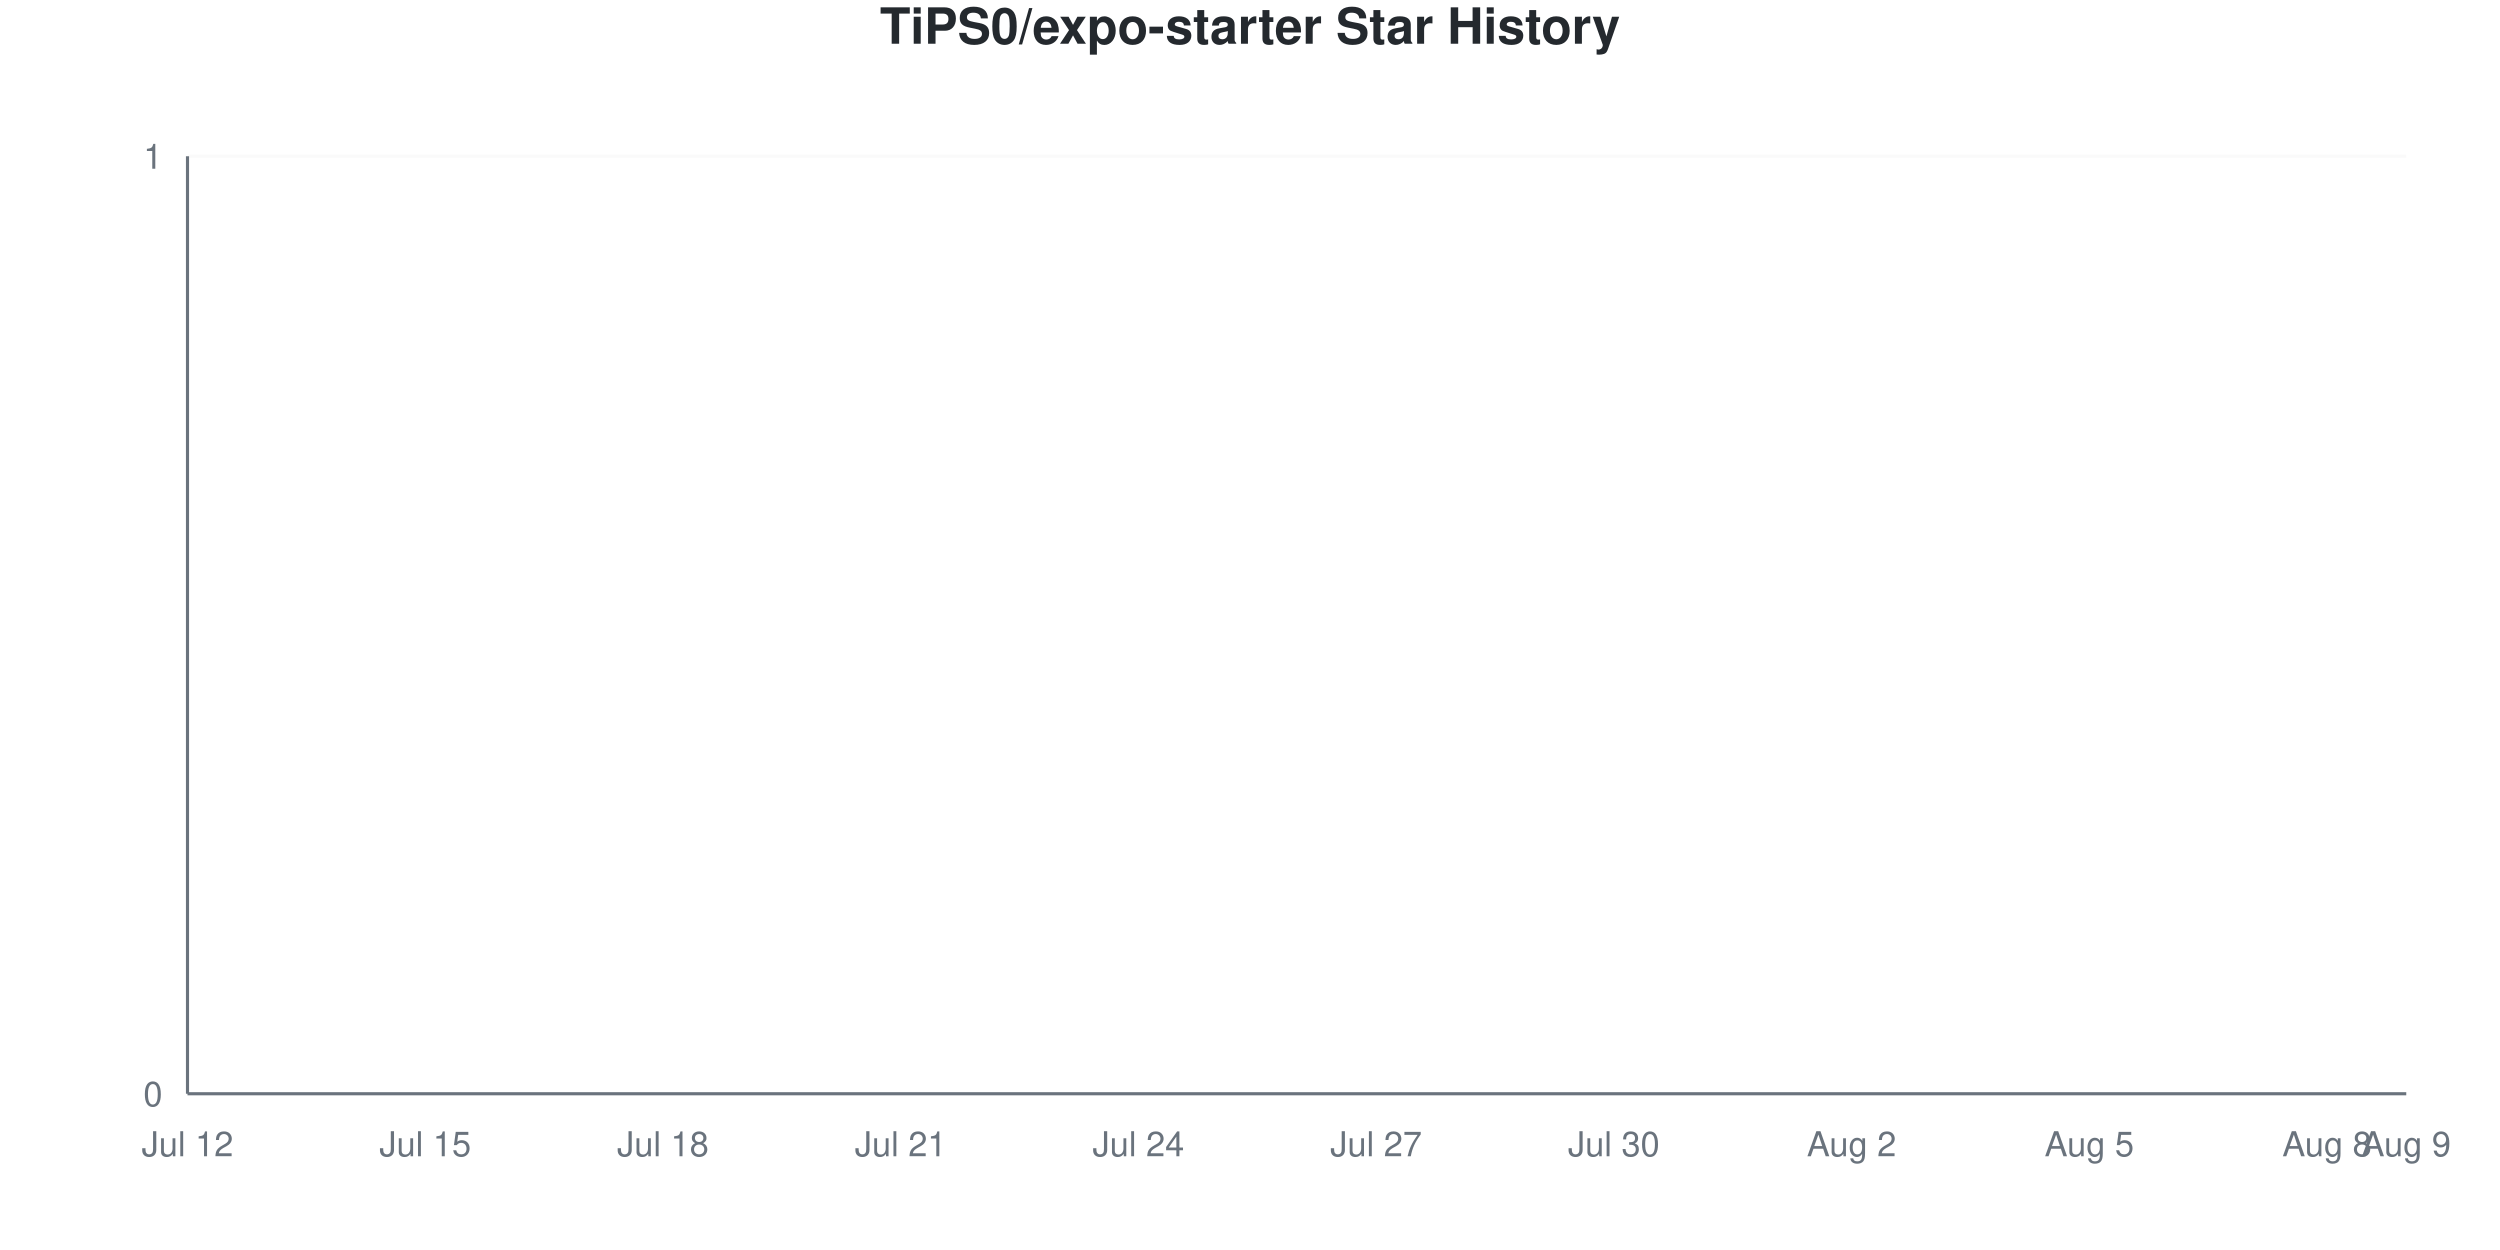
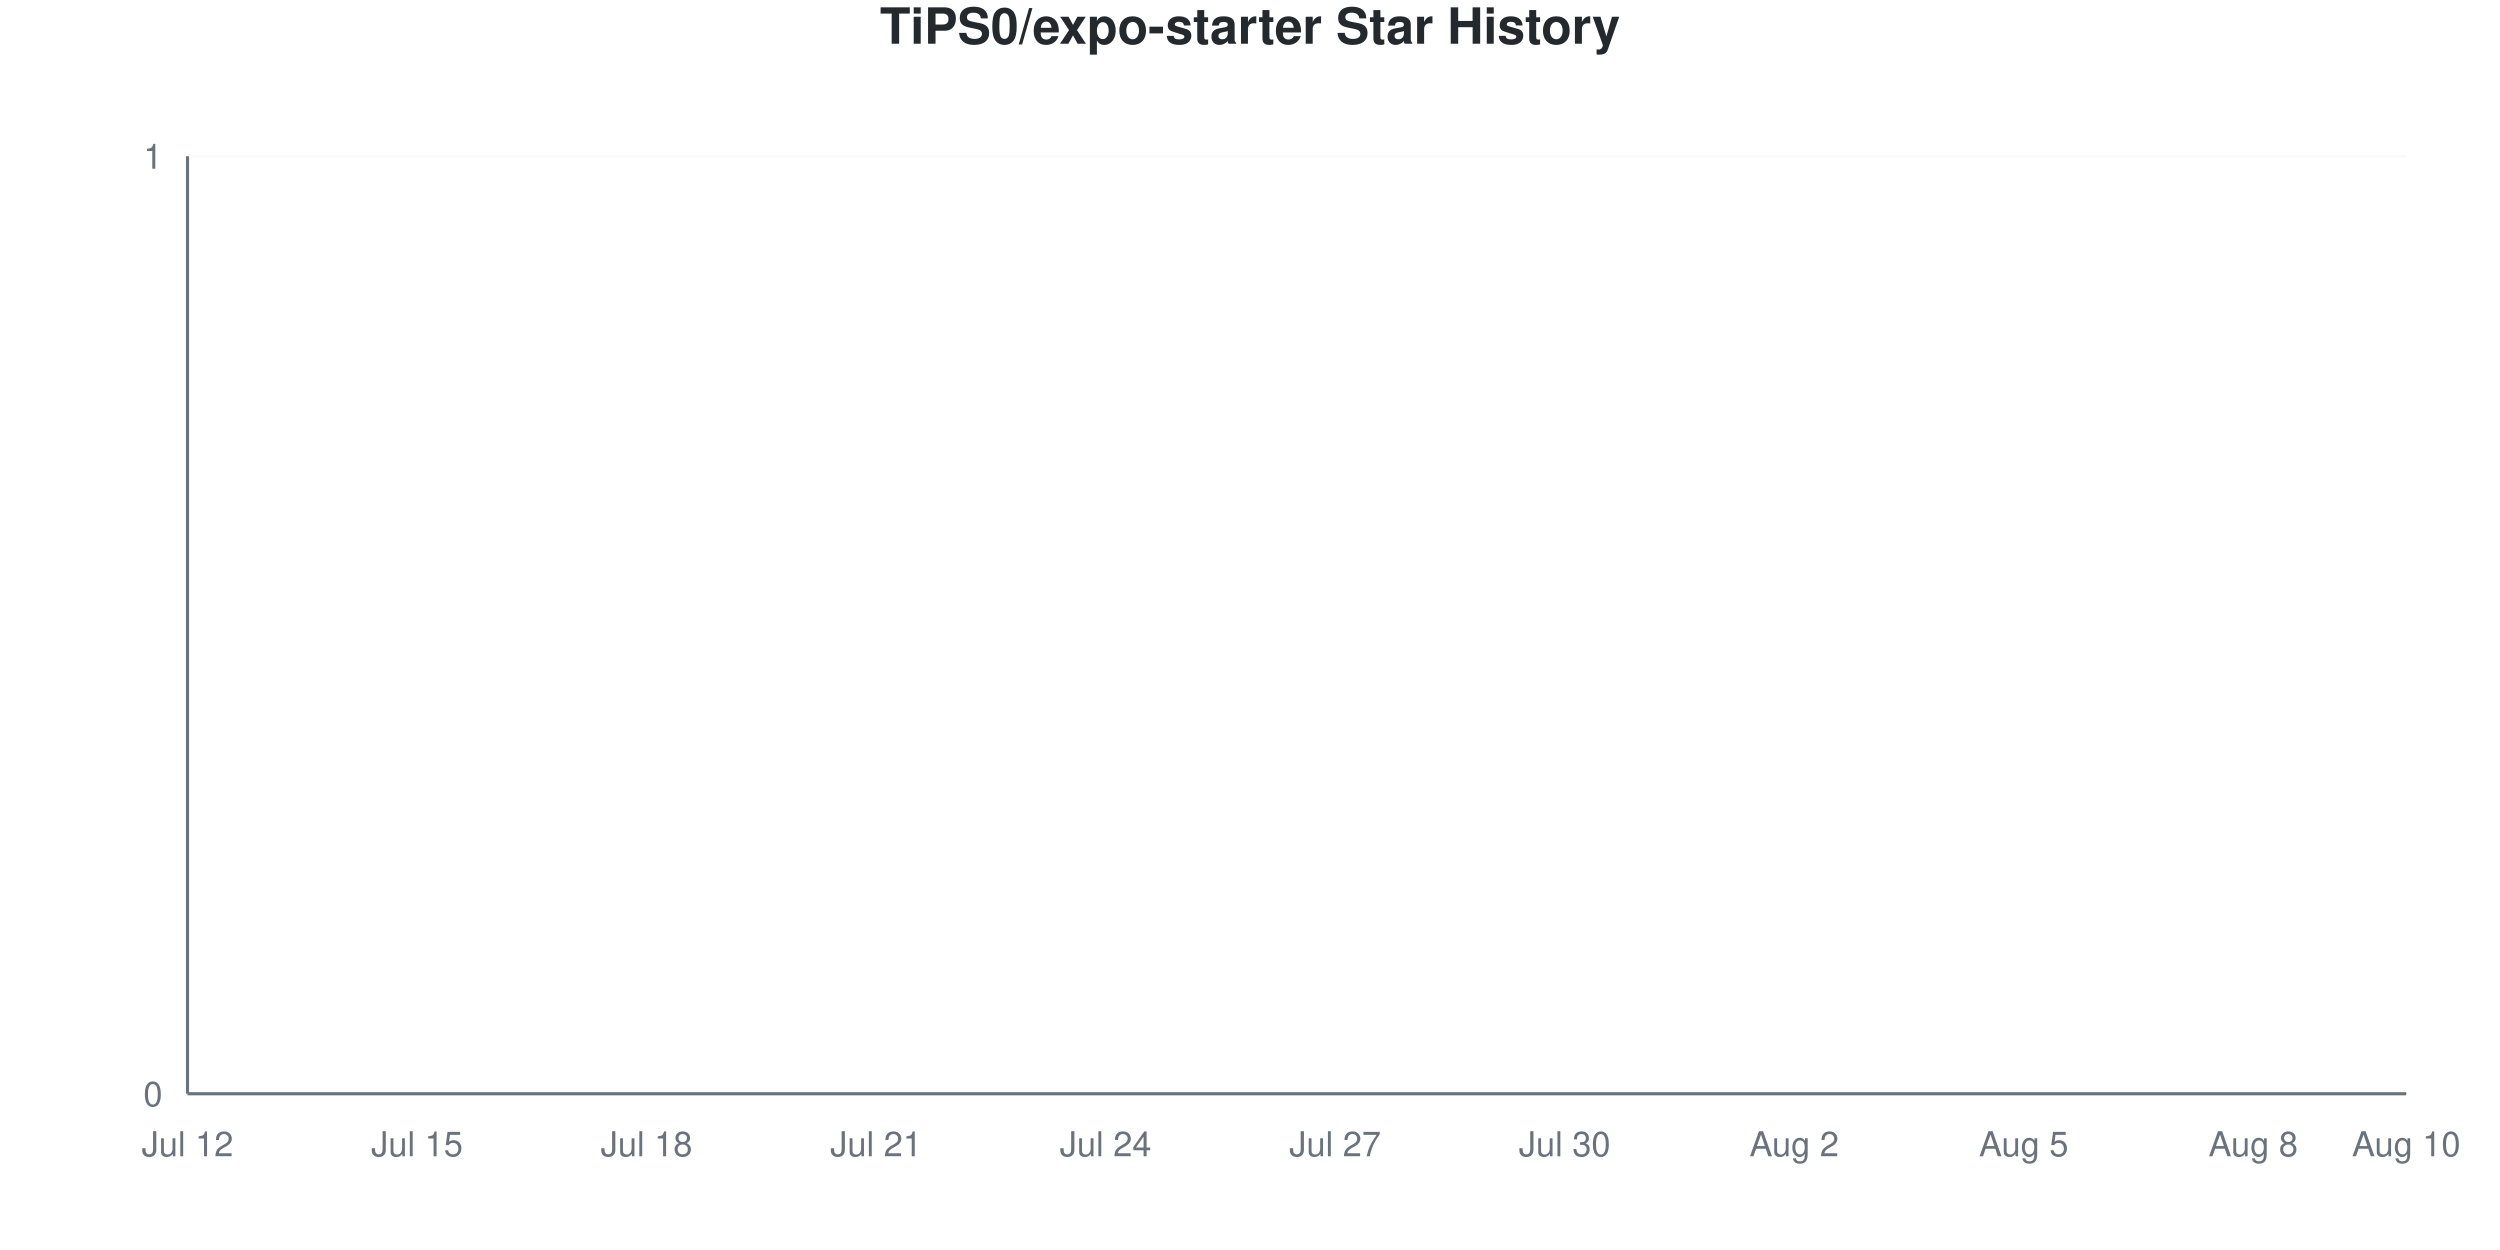
<svg xmlns="http://www.w3.org/2000/svg" viewBox="0 0 800 400" width="800" height="400">
  <style>
    @keyframes drawLine {
      to { stroke-dashoffset: 0; }
    }
    @keyframes fadeInPoint {
      from { opacity: 0; }
      to { opacity: 1; }
    }
    .data-line-0 {
      stroke-dasharray: 1065;
      stroke-dashoffset: 1065;
      animation: drawLine 2s ease-out forwards;
    }
    .data-point {
      opacity: 0;
      animation: fadeInPoint 0.5s ease-out forwards;
    }
    .chart-bg { fill: #fff; }
    .chart-text { fill: #24292e; }
    .chart-muted { fill: #6a737d; }
    .chart-grid { stroke: #eee; }
    .chart-axis { stroke: #6a737d; }
    @media (prefers-color-scheme: dark) {
      .chart-bg { fill: #0d1117; }
      .chart-text { fill: #e6edf3; }
      .chart-muted { fill: #8b949e; }
      .chart-grid { stroke: #21262d; }
      .chart-axis { stroke: #8b949e; }
    }
  </style>
  <rect width="800" height="400" class="chart-bg" />
  <text x="400" y="14" text-anchor="middle" class="chart-text" font-size="16" font-weight="bold" font-family="-apple-system, BlinkMacSystemFont, 'Segoe UI', Helvetica, Arial, sans-serif">TiPS0/expo-starter Star History</text>
  <g class="grid">
    <line x1="60" y1="350" x2="770" y2="350" class="chart-grid" stroke-opacity="0.3" />
    <text x="52" y="354" text-anchor="end" class="chart-muted" font-size="11" font-family="-apple-system, BlinkMacSystemFont, 'Segoe UI', Helvetica, Arial, sans-serif">0</text>
    <line x1="60" y1="50" x2="770" y2="50" class="chart-grid" stroke-opacity="0.3" />
    <text x="52" y="54" text-anchor="end" class="chart-muted" font-size="11" font-family="-apple-system, BlinkMacSystemFont, 'Segoe UI', Helvetica, Arial, sans-serif">1</text>
  </g>
  <g class="milestones">
    
  </g>
  <g class="x-axis">
    <text x="60" y="370" text-anchor="middle" class="chart-muted" font-size="11" font-family="-apple-system, BlinkMacSystemFont, 'Segoe UI', Helvetica, Arial, sans-serif">Jul 12</text>
-     <text x="136.071" y="370" text-anchor="middle" class="chart-muted" font-size="11" font-family="-apple-system, BlinkMacSystemFont, 'Segoe UI', Helvetica, Arial, sans-serif">Jul 15</text>
-     <text x="212.143" y="370" text-anchor="middle" class="chart-muted" font-size="11" font-family="-apple-system, BlinkMacSystemFont, 'Segoe UI', Helvetica, Arial, sans-serif">Jul 18</text>
-     <text x="288.214" y="370" text-anchor="middle" class="chart-muted" font-size="11" font-family="-apple-system, BlinkMacSystemFont, 'Segoe UI', Helvetica, Arial, sans-serif">Jul 21</text>
-     <text x="364.286" y="370" text-anchor="middle" class="chart-muted" font-size="11" font-family="-apple-system, BlinkMacSystemFont, 'Segoe UI', Helvetica, Arial, sans-serif">Jul 24</text>
-     <text x="440.357" y="370" text-anchor="middle" class="chart-muted" font-size="11" font-family="-apple-system, BlinkMacSystemFont, 'Segoe UI', Helvetica, Arial, sans-serif">Jul 27</text>
-     <text x="516.429" y="370" text-anchor="middle" class="chart-muted" font-size="11" font-family="-apple-system, BlinkMacSystemFont, 'Segoe UI', Helvetica, Arial, sans-serif">Jul 30</text>
-     <text x="592.5" y="370" text-anchor="middle" class="chart-muted" font-size="11" font-family="-apple-system, BlinkMacSystemFont, 'Segoe UI', Helvetica, Arial, sans-serif">Aug 2</text>
-     <text x="668.571" y="370" text-anchor="middle" class="chart-muted" font-size="11" font-family="-apple-system, BlinkMacSystemFont, 'Segoe UI', Helvetica, Arial, sans-serif">Aug 5</text>
-     <text x="744.643" y="370" text-anchor="middle" class="chart-muted" font-size="11" font-family="-apple-system, BlinkMacSystemFont, 'Segoe UI', Helvetica, Arial, sans-serif">Aug 8</text>
-     <text x="770" y="370" text-anchor="middle" class="chart-muted" font-size="11" font-family="-apple-system, BlinkMacSystemFont, 'Segoe UI', Helvetica, Arial, sans-serif">Aug 9</text>
+     <text x="133.448" y="370" text-anchor="middle" class="chart-muted" font-size="11" font-family="-apple-system, BlinkMacSystemFont, 'Segoe UI', Helvetica, Arial, sans-serif">Jul 15</text>
+     <text x="206.897" y="370" text-anchor="middle" class="chart-muted" font-size="11" font-family="-apple-system, BlinkMacSystemFont, 'Segoe UI', Helvetica, Arial, sans-serif">Jul 18</text>
+     <text x="280.345" y="370" text-anchor="middle" class="chart-muted" font-size="11" font-family="-apple-system, BlinkMacSystemFont, 'Segoe UI', Helvetica, Arial, sans-serif">Jul 21</text>
+     <text x="353.793" y="370" text-anchor="middle" class="chart-muted" font-size="11" font-family="-apple-system, BlinkMacSystemFont, 'Segoe UI', Helvetica, Arial, sans-serif">Jul 24</text>
+     <text x="427.241" y="370" text-anchor="middle" class="chart-muted" font-size="11" font-family="-apple-system, BlinkMacSystemFont, 'Segoe UI', Helvetica, Arial, sans-serif">Jul 27</text>
+     <text x="500.69" y="370" text-anchor="middle" class="chart-muted" font-size="11" font-family="-apple-system, BlinkMacSystemFont, 'Segoe UI', Helvetica, Arial, sans-serif">Jul 30</text>
+     <text x="574.138" y="370" text-anchor="middle" class="chart-muted" font-size="11" font-family="-apple-system, BlinkMacSystemFont, 'Segoe UI', Helvetica, Arial, sans-serif">Aug 2</text>
+     <text x="647.586" y="370" text-anchor="middle" class="chart-muted" font-size="11" font-family="-apple-system, BlinkMacSystemFont, 'Segoe UI', Helvetica, Arial, sans-serif">Aug 5</text>
+     <text x="721.034" y="370" text-anchor="middle" class="chart-muted" font-size="11" font-family="-apple-system, BlinkMacSystemFont, 'Segoe UI', Helvetica, Arial, sans-serif">Aug 8</text>
+     <text x="770" y="370" text-anchor="middle" class="chart-muted" font-size="11" font-family="-apple-system, BlinkMacSystemFont, 'Segoe UI', Helvetica, Arial, sans-serif">Aug 10</text>
  </g>
  <line x1="60" y1="50" x2="60" y2="350" class="chart-axis" stroke-width="1" />
  <line x1="60" y1="350" x2="770" y2="350" class="chart-axis" stroke-width="1" />
-   <path d="M60,350 L60,350 C68.452,350 76.905,350 85.357,350 C93.81,350 102.262,350 110.714,350 C119.167,350 127.619,350 136.071,350 C144.524,350 152.976,350 161.429,350 C169.881,350 178.333,350 186.786,350 C195.238,350 203.69,350 212.143,350 C220.595,350 229.048,350 237.5,350 C245.952,350 254.405,350 262.857,350 C271.31,350 279.762,350 288.214,350 C296.667,350 305.119,350 313.571,350 C322.024,350 330.476,350 338.929,350 C347.381,350 355.833,350 364.286,350 C372.738,350 381.19,350 389.643,350 C398.095,350 406.548,350 415,350 C423.452,350 431.905,350 440.357,350 C448.81,350 457.262,350 465.714,350 C474.167,350 482.619,350 491.071,350 C499.524,350 507.976,350 516.429,350 C524.881,350 533.333,350 541.786,350 C550.238,350 558.69,350 567.143,350 C575.595,350 584.048,350 592.5,350 C600.952,350 609.405,350 617.857,350 C626.31,350 634.762,350 643.214,350 C651.667,350 660.119,350 668.571,350 C677.024,350 685.476,350 693.929,350 C702.381,350 710.833,350 719.286,350 C727.738,350 736.19,350 744.643,350 C753.095,350 761.548,350 770,350 L770,350 L60,350 Z" fill="#dfb317" fill-opacity="0.1" />
-   <path d="M60,350 L60,350 C68.452,350 76.905,350 85.357,350 C93.81,350 102.262,350 110.714,350 C119.167,350 127.619,350 136.071,350 C144.524,350 152.976,350 161.429,350 C169.881,350 178.333,350 186.786,350 C195.238,350 203.69,350 212.143,350 C220.595,350 229.048,350 237.5,350 C245.952,350 254.405,350 262.857,350 C271.31,350 279.762,350 288.214,350 C296.667,350 305.119,350 313.571,350 C322.024,350 330.476,350 338.929,350 C347.381,350 355.833,350 364.286,350 C372.738,350 381.19,350 389.643,350 C398.095,350 406.548,350 415,350 C423.452,350 431.905,350 440.357,350 C448.81,350 457.262,350 465.714,350 C474.167,350 482.619,350 491.071,350 C499.524,350 507.976,350 516.429,350 C524.881,350 533.333,350 541.786,350 C550.238,350 558.69,350 567.143,350 C575.595,350 584.048,350 592.5,350 C600.952,350 609.405,350 617.857,350 C626.31,350 634.762,350 643.214,350 C651.667,350 660.119,350 668.571,350 C677.024,350 685.476,350 693.929,350 C702.381,350 710.833,350 719.286,350 C727.738,350 736.19,350 744.643,350 C753.095,350 761.548,350 770,350" fill="none" stroke="#dfb317" stroke-width="2.5" class="data-line-0" />
+   <path d="M60,350 L60,350 C68.161,350 76.322,350 84.483,350 C92.644,350 100.805,350 108.966,350 C117.126,350 125.287,350 133.448,350 C141.609,350 149.77,350 157.931,350 C166.092,350 174.253,350 182.414,350 C190.575,350 198.736,350 206.897,350 C215.057,350 223.218,350 231.379,350 C239.54,350 247.701,350 255.862,350 C264.023,350 272.184,350 280.345,350 C288.506,350 296.667,350 304.828,350 C312.989,350 321.149,350 329.31,350 C337.471,350 345.632,350 353.793,350 C361.954,350 370.115,350 378.276,350 C386.437,350 394.598,350 402.759,350 C410.92,350 419.08,350 427.241,350 C435.402,350 443.563,350 451.724,350 C459.885,350 468.046,350 476.207,350 C484.368,350 492.529,350 500.69,350 C508.851,350 517.011,350 525.172,350 C533.333,350 541.494,350 549.655,350 C557.816,350 565.977,350 574.138,350 C582.299,350 590.46,350 598.621,350 C606.782,350 614.943,350 623.103,350 C631.264,350 639.425,350 647.586,350 C655.747,350 663.908,350 672.069,350 C680.23,350 688.391,350 696.552,350 C704.713,350 712.874,350 721.034,350 C729.195,350 737.356,350 745.517,350 C753.678,350 761.839,350 770,350 L770,350 L60,350 Z" fill="#dfb317" fill-opacity="0.1" />
+   <path d="M60,350 L60,350 C68.161,350 76.322,350 84.483,350 C92.644,350 100.805,350 108.966,350 C117.126,350 125.287,350 133.448,350 C141.609,350 149.77,350 157.931,350 C166.092,350 174.253,350 182.414,350 C190.575,350 198.736,350 206.897,350 C215.057,350 223.218,350 231.379,350 C239.54,350 247.701,350 255.862,350 C264.023,350 272.184,350 280.345,350 C288.506,350 296.667,350 304.828,350 C312.989,350 321.149,350 329.31,350 C337.471,350 345.632,350 353.793,350 C361.954,350 370.115,350 378.276,350 C386.437,350 394.598,350 402.759,350 C410.92,350 419.08,350 427.241,350 C435.402,350 443.563,350 451.724,350 C459.885,350 468.046,350 476.207,350 C484.368,350 492.529,350 500.69,350 C508.851,350 517.011,350 525.172,350 C533.333,350 541.494,350 549.655,350 C557.816,350 565.977,350 574.138,350 C582.299,350 590.46,350 598.621,350 C606.782,350 614.943,350 623.103,350 C631.264,350 639.425,350 647.586,350 C655.747,350 663.908,350 672.069,350 C680.23,350 688.391,350 696.552,350 C704.713,350 712.874,350 721.034,350 C729.195,350 737.356,350 745.517,350 C753.678,350 761.839,350 770,350" fill="none" stroke="#dfb317" stroke-width="2.5" class="data-line-0" />
  <g class="points">
    <circle cx="60" cy="350" r="4" fill="#dfb317" class="data-point" style="animation-delay: 1.50s" />
-     <circle cx="85.357" cy="350" r="4" fill="#dfb317" class="data-point" style="animation-delay: 1.55s" />
-     <circle cx="110.714" cy="350" r="4" fill="#dfb317" class="data-point" style="animation-delay: 1.60s" />
-     <circle cx="136.071" cy="350" r="4" fill="#dfb317" class="data-point" style="animation-delay: 1.65s" />
-     <circle cx="161.429" cy="350" r="4" fill="#dfb317" class="data-point" style="animation-delay: 1.70s" />
-     <circle cx="186.786" cy="350" r="4" fill="#dfb317" class="data-point" style="animation-delay: 1.75s" />
-     <circle cx="212.143" cy="350" r="4" fill="#dfb317" class="data-point" style="animation-delay: 1.80s" />
-     <circle cx="237.5" cy="350" r="4" fill="#dfb317" class="data-point" style="animation-delay: 1.85s" />
-     <circle cx="262.857" cy="350" r="4" fill="#dfb317" class="data-point" style="animation-delay: 1.90s" />
-     <circle cx="288.214" cy="350" r="4" fill="#dfb317" class="data-point" style="animation-delay: 1.95s" />
-     <circle cx="313.571" cy="350" r="4" fill="#dfb317" class="data-point" style="animation-delay: 2.00s" />
-     <circle cx="338.929" cy="350" r="4" fill="#dfb317" class="data-point" style="animation-delay: 2.05s" />
-     <circle cx="364.286" cy="350" r="4" fill="#dfb317" class="data-point" style="animation-delay: 2.10s" />
-     <circle cx="389.643" cy="350" r="4" fill="#dfb317" class="data-point" style="animation-delay: 2.15s" />
-     <circle cx="415" cy="350" r="4" fill="#dfb317" class="data-point" style="animation-delay: 2.20s" />
-     <circle cx="440.357" cy="350" r="4" fill="#dfb317" class="data-point" style="animation-delay: 2.25s" />
-     <circle cx="465.714" cy="350" r="4" fill="#dfb317" class="data-point" style="animation-delay: 2.30s" />
-     <circle cx="491.071" cy="350" r="4" fill="#dfb317" class="data-point" style="animation-delay: 2.35s" />
-     <circle cx="516.429" cy="350" r="4" fill="#dfb317" class="data-point" style="animation-delay: 2.40s" />
-     <circle cx="541.786" cy="350" r="4" fill="#dfb317" class="data-point" style="animation-delay: 2.45s" />
-     <circle cx="567.143" cy="350" r="4" fill="#dfb317" class="data-point" style="animation-delay: 2.50s" />
-     <circle cx="592.5" cy="350" r="4" fill="#dfb317" class="data-point" style="animation-delay: 2.55s" />
-     <circle cx="617.857" cy="350" r="4" fill="#dfb317" class="data-point" style="animation-delay: 2.60s" />
-     <circle cx="643.214" cy="350" r="4" fill="#dfb317" class="data-point" style="animation-delay: 2.65s" />
-     <circle cx="668.571" cy="350" r="4" fill="#dfb317" class="data-point" style="animation-delay: 2.70s" />
-     <circle cx="693.929" cy="350" r="4" fill="#dfb317" class="data-point" style="animation-delay: 2.75s" />
-     <circle cx="719.286" cy="350" r="4" fill="#dfb317" class="data-point" style="animation-delay: 2.80s" />
-     <circle cx="744.643" cy="350" r="4" fill="#dfb317" class="data-point" style="animation-delay: 2.85s" />
-     <circle cx="770" cy="350" r="4" fill="#dfb317" class="data-point" style="animation-delay: 2.90s" />
+     <circle cx="84.483" cy="350" r="4" fill="#dfb317" class="data-point" style="animation-delay: 1.55s" />
+     <circle cx="108.966" cy="350" r="4" fill="#dfb317" class="data-point" style="animation-delay: 1.60s" />
+     <circle cx="133.448" cy="350" r="4" fill="#dfb317" class="data-point" style="animation-delay: 1.65s" />
+     <circle cx="157.931" cy="350" r="4" fill="#dfb317" class="data-point" style="animation-delay: 1.70s" />
+     <circle cx="182.414" cy="350" r="4" fill="#dfb317" class="data-point" style="animation-delay: 1.75s" />
+     <circle cx="206.897" cy="350" r="4" fill="#dfb317" class="data-point" style="animation-delay: 1.80s" />
+     <circle cx="231.379" cy="350" r="4" fill="#dfb317" class="data-point" style="animation-delay: 1.85s" />
+     <circle cx="255.862" cy="350" r="4" fill="#dfb317" class="data-point" style="animation-delay: 1.90s" />
+     <circle cx="280.345" cy="350" r="4" fill="#dfb317" class="data-point" style="animation-delay: 1.95s" />
+     <circle cx="304.828" cy="350" r="4" fill="#dfb317" class="data-point" style="animation-delay: 2.00s" />
+     <circle cx="329.31" cy="350" r="4" fill="#dfb317" class="data-point" style="animation-delay: 2.05s" />
+     <circle cx="353.793" cy="350" r="4" fill="#dfb317" class="data-point" style="animation-delay: 2.10s" />
+     <circle cx="378.276" cy="350" r="4" fill="#dfb317" class="data-point" style="animation-delay: 2.15s" />
+     <circle cx="402.759" cy="350" r="4" fill="#dfb317" class="data-point" style="animation-delay: 2.20s" />
+     <circle cx="427.241" cy="350" r="4" fill="#dfb317" class="data-point" style="animation-delay: 2.25s" />
+     <circle cx="451.724" cy="350" r="4" fill="#dfb317" class="data-point" style="animation-delay: 2.30s" />
+     <circle cx="476.207" cy="350" r="4" fill="#dfb317" class="data-point" style="animation-delay: 2.35s" />
+     <circle cx="500.69" cy="350" r="4" fill="#dfb317" class="data-point" style="animation-delay: 2.40s" />
+     <circle cx="525.172" cy="350" r="4" fill="#dfb317" class="data-point" style="animation-delay: 2.45s" />
+     <circle cx="549.655" cy="350" r="4" fill="#dfb317" class="data-point" style="animation-delay: 2.50s" />
+     <circle cx="574.138" cy="350" r="4" fill="#dfb317" class="data-point" style="animation-delay: 2.55s" />
+     <circle cx="598.621" cy="350" r="4" fill="#dfb317" class="data-point" style="animation-delay: 2.60s" />
+     <circle cx="623.103" cy="350" r="4" fill="#dfb317" class="data-point" style="animation-delay: 2.65s" />
+     <circle cx="647.586" cy="350" r="4" fill="#dfb317" class="data-point" style="animation-delay: 2.70s" />
+     <circle cx="672.069" cy="350" r="4" fill="#dfb317" class="data-point" style="animation-delay: 2.75s" />
+     <circle cx="696.552" cy="350" r="4" fill="#dfb317" class="data-point" style="animation-delay: 2.80s" />
+     <circle cx="721.034" cy="350" r="4" fill="#dfb317" class="data-point" style="animation-delay: 2.85s" />
+     <circle cx="745.517" cy="350" r="4" fill="#dfb317" class="data-point" style="animation-delay: 2.90s" />
+     <circle cx="770" cy="350" r="4" fill="#dfb317" class="data-point" style="animation-delay: 2.95s" />
  </g>
</svg>
